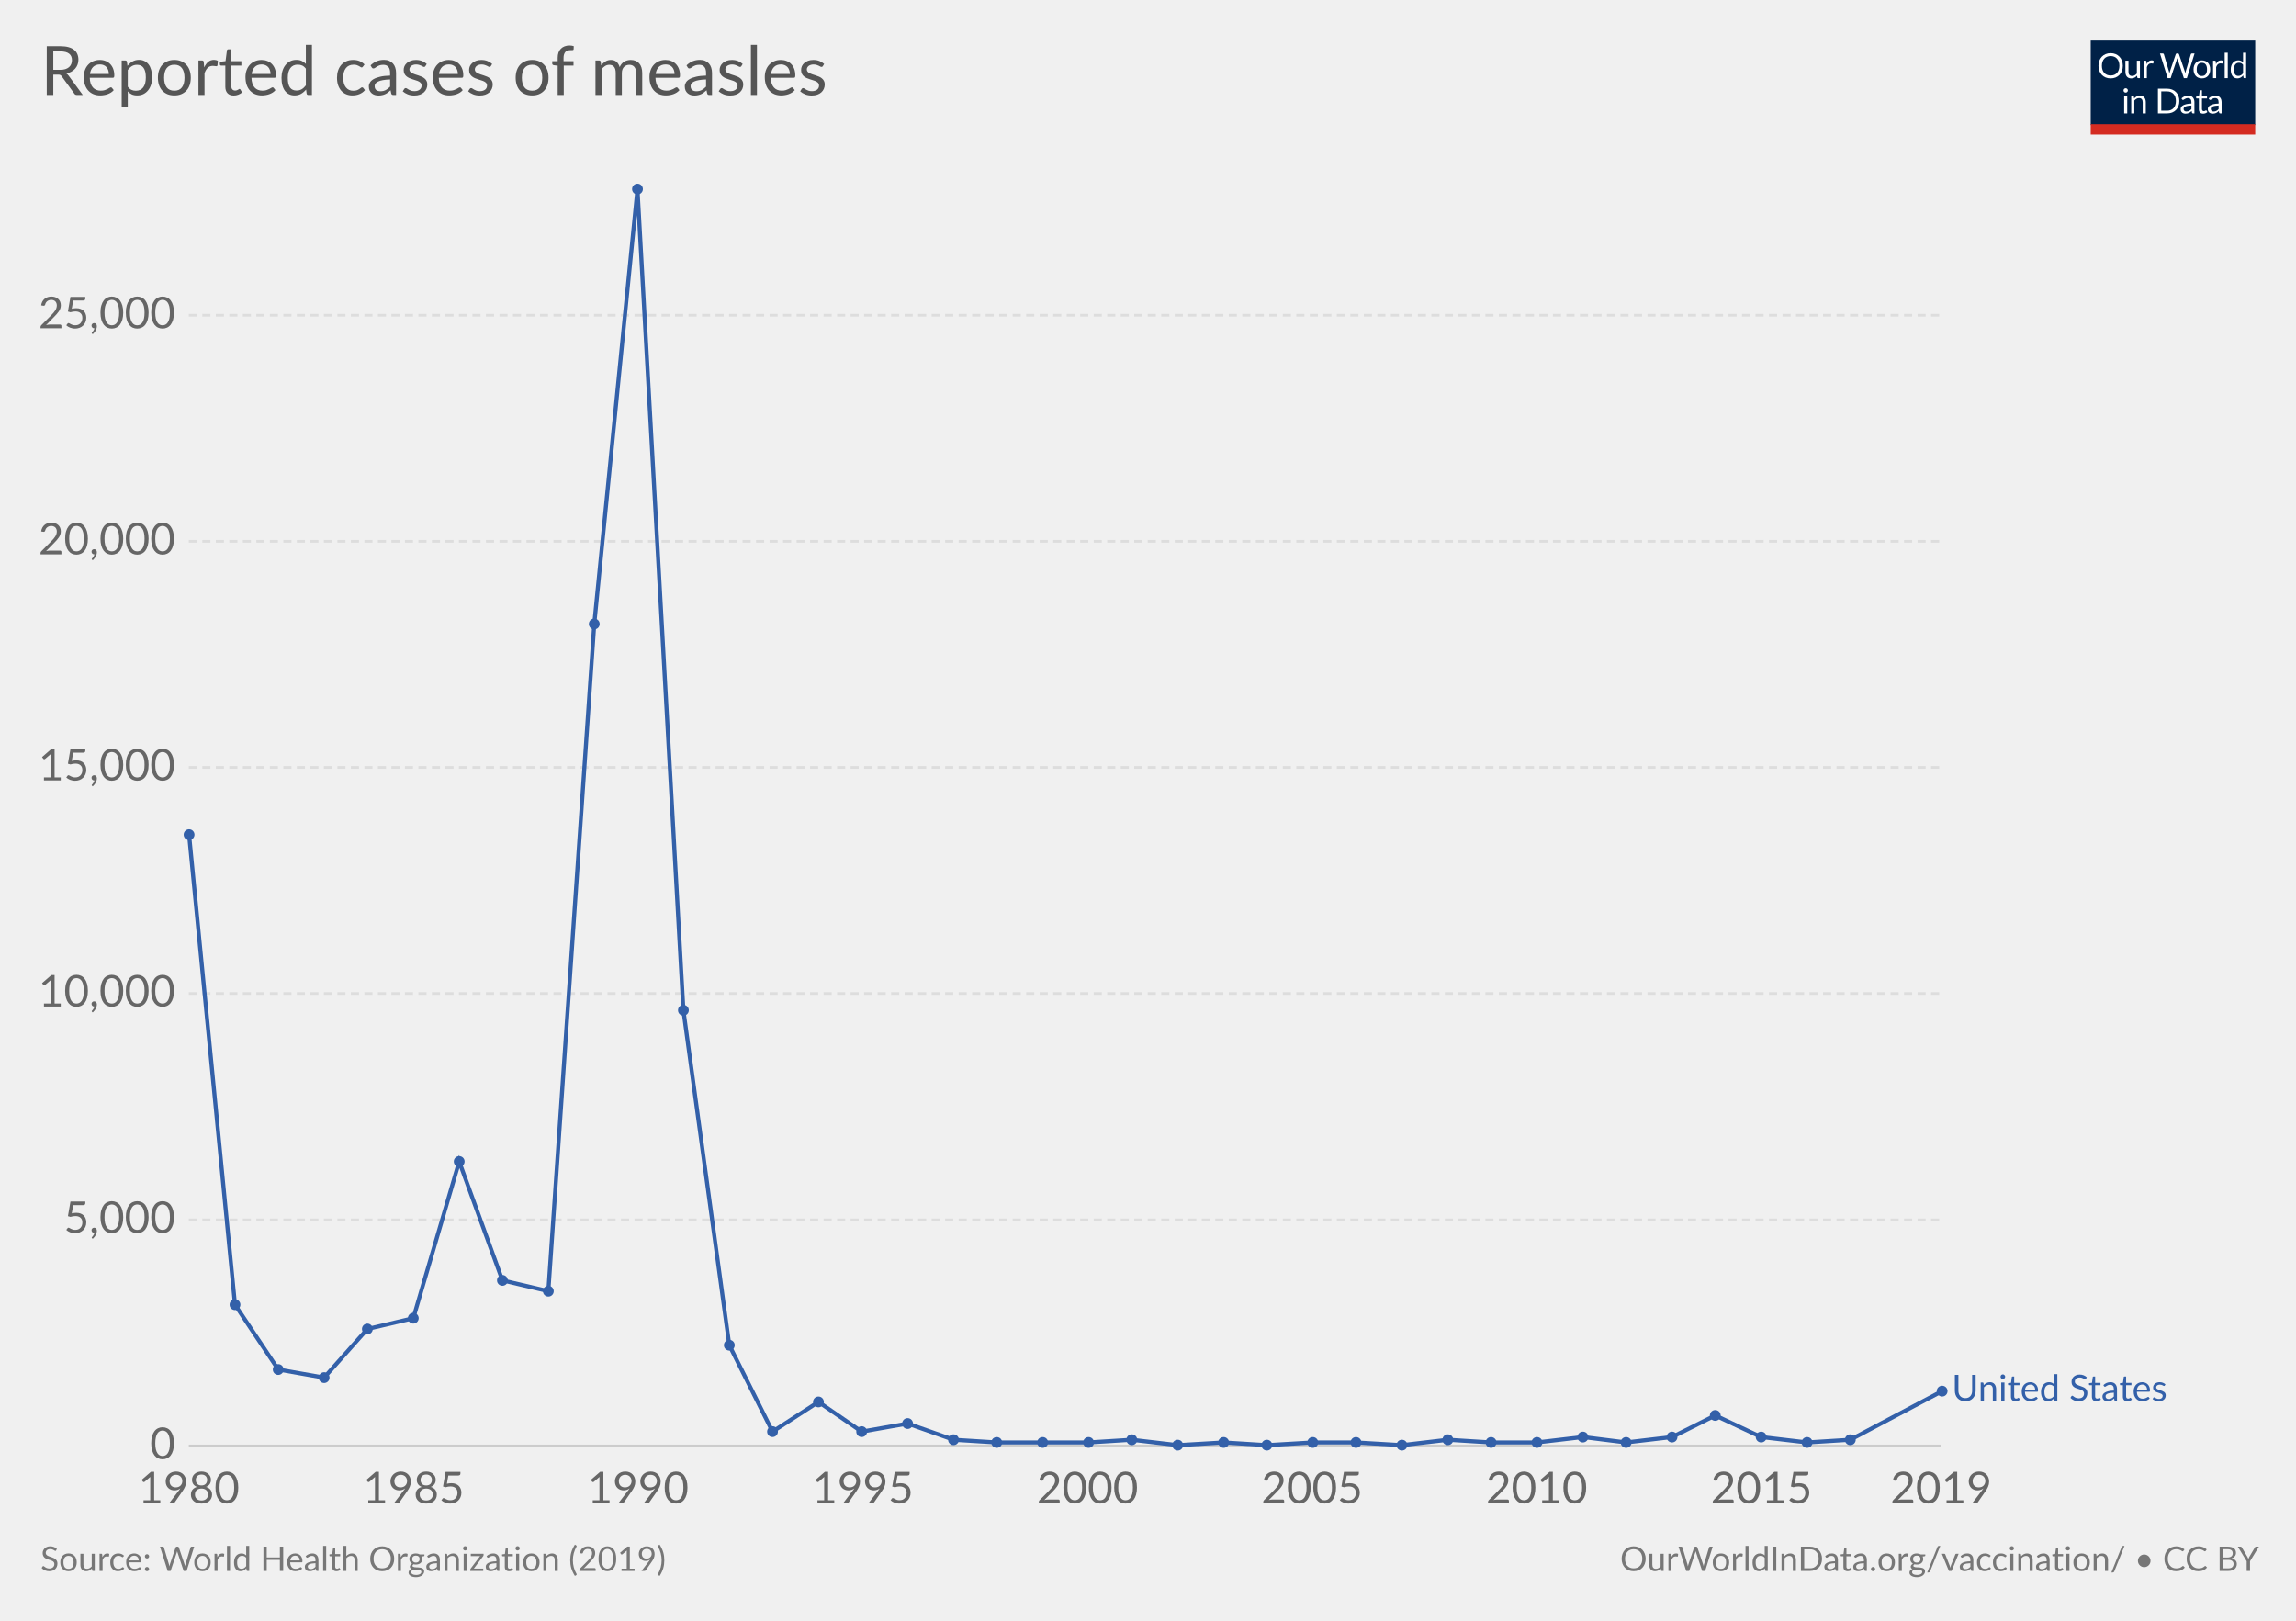
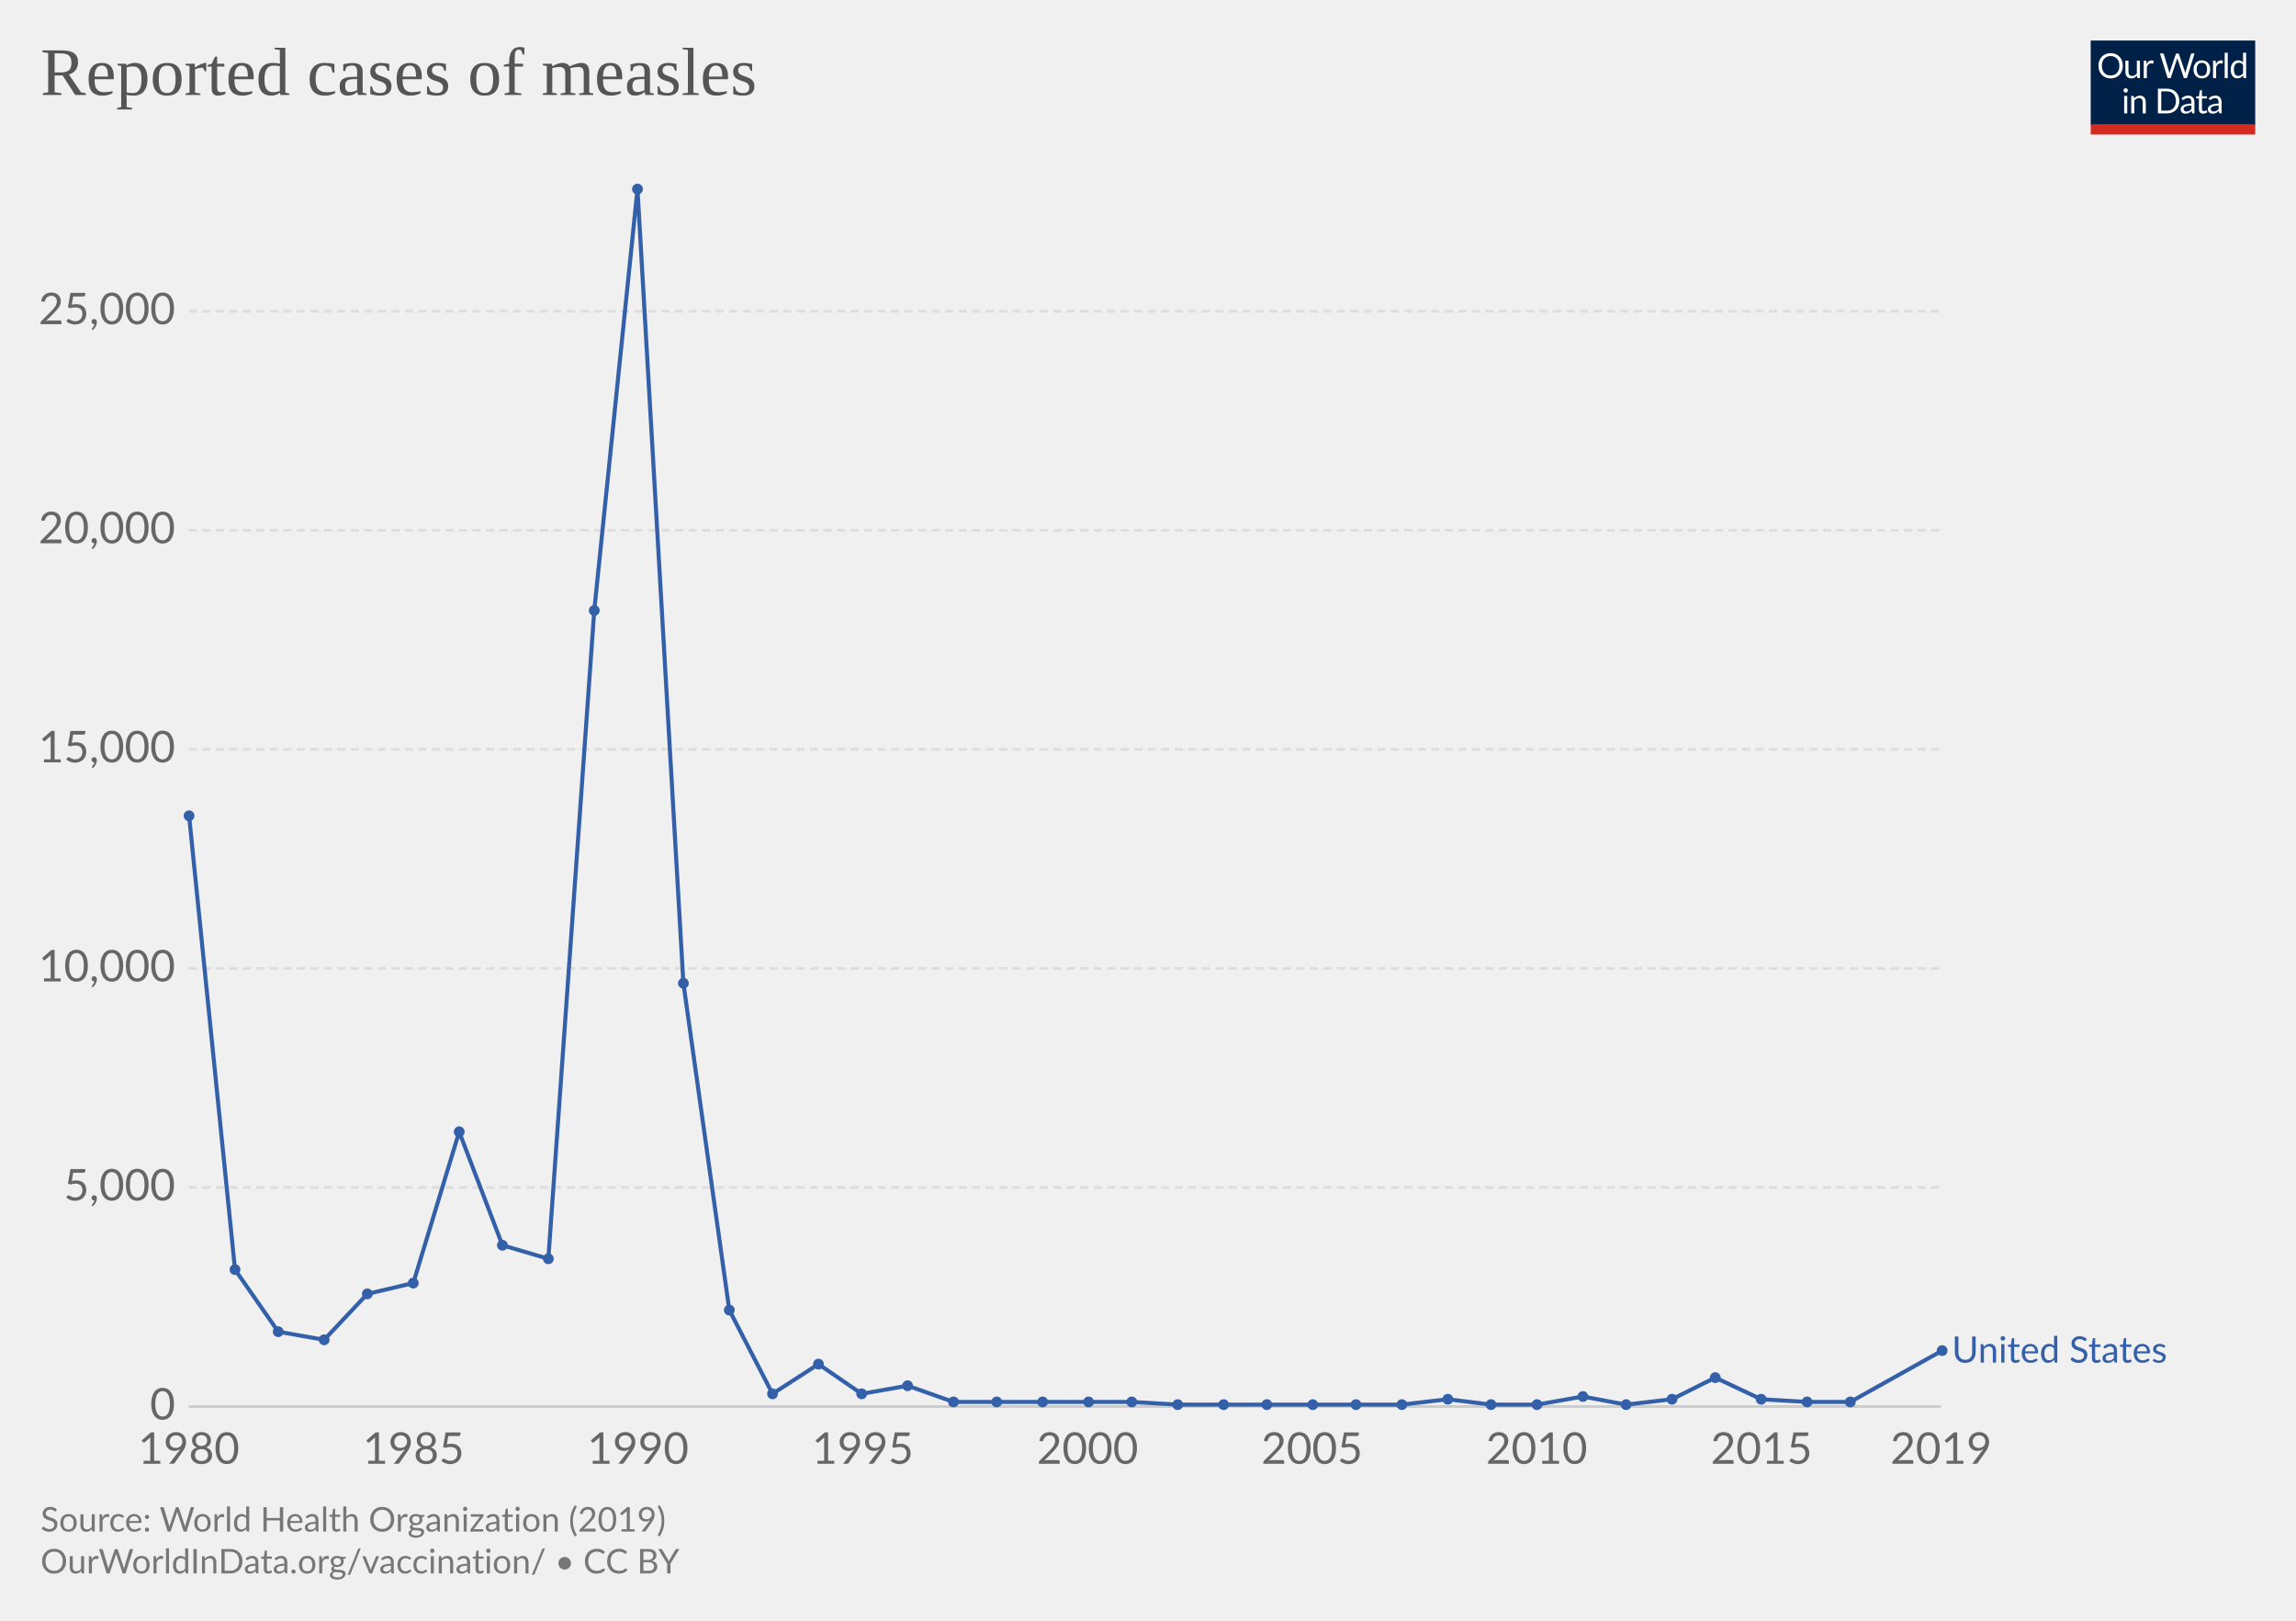
<svg xmlns="http://www.w3.org/2000/svg" version="1.1" style="font-family:Lato, 'Helvetica Neue', Helvetica, Arial, sans-serif;font-size:18px;background-color:white;text-rendering:optimizeLegibility;-webkit-font-smoothing:antialiased" width="850" height="600">
  <g class="HeaderView">
    <g transform="translate(774, 15) scale(0.29)">
      <svg width="210" height="120" viewBox="0 0 210 120" fill="none">
        <g clip-path="url(#clip0)">
          <path d="M0 0H210V107.89H0V0Z" fill="#002147" />
          <path d="M40.979 32.248C40.979 34.609 40.605 36.78 39.857 38.76C39.109 40.725 38.053 42.419 36.689 43.842C35.325 45.265 33.682 46.372 31.761 47.164C29.854 47.941 27.742 48.33 25.425 48.33C23.107 48.33 20.995 47.941 19.089 47.164C17.182 46.372 15.547 45.265 14.183 43.842C12.819 42.419 11.763 40.725 11.015 38.76C10.267 36.78 9.893 34.609 9.893 32.248C9.893 29.887 10.267 27.723 11.015 25.758C11.763 23.778 12.819 22.077 14.183 20.654C15.547 19.217 17.182 18.102 19.089 17.31C20.995 16.518 23.107 16.122 25.425 16.122C27.742 16.122 29.854 16.518 31.761 17.31C33.682 18.102 35.325 19.217 36.689 20.654C38.053 22.077 39.109 23.778 39.857 25.758C40.605 27.723 40.979 29.887 40.979 32.248ZM36.601 32.248C36.601 30.312 36.337 28.574 35.809 27.034C35.281 25.494 34.533 24.196 33.565 23.14C32.597 22.069 31.423 21.248 30.045 20.676C28.666 20.104 27.126 19.818 25.425 19.818C23.738 19.818 22.205 20.104 20.827 20.676C19.448 21.248 18.267 22.069 17.285 23.14C16.317 24.196 15.569 25.494 15.041 27.034C14.513 28.574 14.249 30.312 14.249 32.248C14.249 34.184 14.513 35.922 15.041 37.462C15.569 38.987 16.317 40.285 17.285 41.356C18.267 42.412 19.448 43.226 20.827 43.798C22.205 44.355 23.738 44.634 25.425 44.634C27.126 44.634 28.666 44.355 30.045 43.798C31.423 43.226 32.597 42.412 33.565 41.356C34.533 40.285 35.281 38.987 35.809 37.462C36.337 35.922 36.601 34.184 36.601 32.248ZM62.823 25.714V48H60.491C59.934 48 59.582 47.729 59.435 47.186L59.127 44.788C58.159 45.859 57.074 46.724 55.871 47.384C54.669 48.029 53.29 48.352 51.735 48.352C50.518 48.352 49.44 48.154 48.501 47.758C47.577 47.347 46.8 46.775 46.169 46.042C45.539 45.309 45.062 44.421 44.739 43.38C44.431 42.339 44.277 41.187 44.277 39.926V25.714H48.193V39.926C48.193 41.613 48.575 42.918 49.337 43.842C50.115 44.766 51.295 45.228 52.879 45.228C54.038 45.228 55.116 44.957 56.113 44.414C57.125 43.857 58.057 43.094 58.907 42.126V25.714H62.823ZM71.43 30.18C72.135 28.655 73 27.467 74.027 26.616C75.053 25.751 76.307 25.318 77.789 25.318C78.258 25.318 78.705 25.369 79.131 25.472C79.571 25.575 79.959 25.736 80.297 25.956L80.011 28.882C79.923 29.249 79.703 29.432 79.351 29.432C79.145 29.432 78.845 29.388 78.449 29.3C78.053 29.212 77.605 29.168 77.107 29.168C76.403 29.168 75.772 29.271 75.215 29.476C74.672 29.681 74.181 29.989 73.741 30.4C73.315 30.796 72.927 31.295 72.575 31.896C72.237 32.483 71.929 33.157 71.651 33.92V48H67.713V25.714H69.957C70.382 25.714 70.675 25.795 70.837 25.956C70.998 26.117 71.108 26.396 71.167 26.792L71.43 30.18ZM132.589 16.474L122.755 48H118.927L110.941 23.954C110.867 23.719 110.794 23.47 110.721 23.206C110.662 22.942 110.596 22.663 110.523 22.37C110.449 22.663 110.376 22.942 110.303 23.206C110.23 23.47 110.156 23.719 110.083 23.954L102.053 48H98.225L88.391 16.474H91.933C92.314 16.474 92.629 16.569 92.879 16.76C93.143 16.951 93.311 17.193 93.385 17.486L99.897 39.398C99.999 39.794 100.095 40.219 100.183 40.674C100.285 41.129 100.381 41.613 100.469 42.126C100.571 41.613 100.674 41.129 100.777 40.674C100.894 40.205 101.019 39.779 101.151 39.398L108.565 17.486C108.653 17.237 108.821 17.009 109.071 16.804C109.335 16.584 109.65 16.474 110.017 16.474H111.249C111.63 16.474 111.938 16.569 112.173 16.76C112.407 16.951 112.583 17.193 112.701 17.486L120.093 39.398C120.225 39.779 120.342 40.19 120.445 40.63C120.562 41.07 120.672 41.532 120.775 42.016C120.848 41.532 120.929 41.07 121.017 40.63C121.105 40.19 121.2 39.779 121.303 39.398L127.837 17.486C127.91 17.222 128.072 16.987 128.321 16.782C128.585 16.577 128.9 16.474 129.267 16.474H132.589ZM141.94 25.362C143.568 25.362 145.034 25.633 146.34 26.176C147.645 26.719 148.76 27.489 149.684 28.486C150.608 29.483 151.312 30.693 151.796 32.116C152.294 33.524 152.544 35.101 152.544 36.846C152.544 38.606 152.294 40.19 151.796 41.598C151.312 43.006 150.608 44.209 149.684 45.206C148.76 46.203 147.645 46.973 146.34 47.516C145.034 48.044 143.568 48.308 141.94 48.308C140.297 48.308 138.816 48.044 137.496 47.516C136.19 46.973 135.076 46.203 134.152 45.206C133.228 44.209 132.516 43.006 132.018 41.598C131.534 40.19 131.292 38.606 131.292 36.846C131.292 35.101 131.534 33.524 132.018 32.116C132.516 30.693 133.228 29.483 134.152 28.486C135.076 27.489 136.19 26.719 137.496 26.176C138.816 25.633 140.297 25.362 141.94 25.362ZM141.94 45.25C144.14 45.25 145.782 44.517 146.868 43.05C147.953 41.569 148.496 39.508 148.496 36.868C148.496 34.213 147.953 32.145 146.868 30.664C145.782 29.183 144.14 28.442 141.94 28.442C140.825 28.442 139.85 28.633 139.014 29.014C138.192 29.395 137.503 29.945 136.946 30.664C136.403 31.383 135.992 32.27 135.714 33.326C135.45 34.367 135.318 35.548 135.318 36.868C135.318 39.508 135.86 41.569 136.946 43.05C138.046 44.517 139.71 45.25 141.94 45.25ZM159.908 30.18C160.612 28.655 161.478 27.467 162.504 26.616C163.531 25.751 164.785 25.318 166.266 25.318C166.736 25.318 167.183 25.369 167.608 25.472C168.048 25.575 168.437 25.736 168.774 25.956L168.488 28.882C168.4 29.249 168.18 29.432 167.828 29.432C167.623 29.432 167.322 29.388 166.926 29.3C166.53 29.212 166.083 29.168 165.584 29.168C164.88 29.168 164.25 29.271 163.692 29.476C163.15 29.681 162.658 29.989 162.218 30.4C161.793 30.796 161.404 31.295 161.052 31.896C160.715 32.483 160.407 33.157 160.128 33.92V48H156.19V25.714H158.434C158.86 25.714 159.153 25.795 159.314 25.956C159.476 26.117 159.586 26.396 159.644 26.792L159.908 30.18ZM174.946 15.594V48H171.03V15.594H174.946ZM194.496 31.016C193.763 30.033 192.971 29.351 192.12 28.97C191.269 28.574 190.316 28.376 189.26 28.376C187.192 28.376 185.601 29.117 184.486 30.598C183.371 32.079 182.814 34.191 182.814 36.934C182.814 38.386 182.939 39.633 183.188 40.674C183.437 41.701 183.804 42.551 184.288 43.226C184.772 43.886 185.366 44.37 186.07 44.678C186.774 44.986 187.573 45.14 188.468 45.14C189.759 45.14 190.881 44.847 191.834 44.26C192.802 43.673 193.689 42.845 194.496 41.774V31.016ZM198.412 15.594V48H196.08C195.523 48 195.171 47.729 195.024 47.186L194.672 44.48C193.719 45.624 192.633 46.548 191.416 47.252C190.199 47.956 188.791 48.308 187.192 48.308C185.916 48.308 184.757 48.066 183.716 47.582C182.675 47.083 181.787 46.357 181.054 45.404C180.321 44.451 179.756 43.263 179.36 41.84C178.964 40.417 178.766 38.782 178.766 36.934C178.766 35.291 178.986 33.766 179.426 32.358C179.866 30.935 180.497 29.703 181.318 28.662C182.139 27.621 183.144 26.807 184.332 26.22C185.535 25.619 186.884 25.318 188.38 25.318C189.744 25.318 190.91 25.553 191.878 26.022C192.861 26.477 193.733 27.115 194.496 27.936V15.594H198.412ZM46.614 70.714V93H42.698V70.714H46.614ZM47.45 63.718C47.45 64.099 47.369 64.459 47.208 64.796C47.061 65.119 46.856 65.412 46.592 65.676C46.343 65.925 46.042 66.123 45.69 66.27C45.352 66.417 44.993 66.49 44.612 66.49C44.23 66.49 43.871 66.417 43.534 66.27C43.211 66.123 42.925 65.925 42.676 65.676C42.426 65.412 42.228 65.119 42.082 64.796C41.935 64.459 41.862 64.099 41.862 63.718C41.862 63.337 41.935 62.977 42.082 62.64C42.228 62.288 42.426 61.987 42.676 61.738C42.925 61.474 43.211 61.269 43.534 61.122C43.871 60.975 44.23 60.902 44.612 60.902C44.993 60.902 45.352 60.975 45.69 61.122C46.042 61.269 46.343 61.474 46.592 61.738C46.856 61.987 47.061 62.288 47.208 62.64C47.369 62.977 47.45 63.337 47.45 63.718ZM55.424 73.948C55.908 73.405 56.422 72.914 56.964 72.474C57.507 72.034 58.079 71.66 58.68 71.352C59.296 71.029 59.941 70.787 60.616 70.626C61.306 70.45 62.046 70.362 62.838 70.362C64.055 70.362 65.126 70.567 66.05 70.978C66.989 71.374 67.766 71.946 68.382 72.694C69.013 73.427 69.49 74.315 69.812 75.356C70.135 76.397 70.296 77.549 70.296 78.81V93H66.358V78.81C66.358 77.123 65.969 75.818 65.192 74.894C64.43 73.955 63.264 73.486 61.694 73.486C60.535 73.486 59.45 73.765 58.438 74.322C57.441 74.879 56.517 75.635 55.666 76.588V93H51.728V70.714H54.082C54.639 70.714 54.984 70.985 55.116 71.528L55.424 73.948ZM113.129 77.248C113.129 79.609 112.755 81.758 112.007 83.694C111.259 85.63 110.203 87.287 108.839 88.666C107.475 90.045 105.832 91.115 103.911 91.878C102.004 92.626 99.892 93 97.575 93H85.805V61.474H97.575C99.892 61.474 102.004 61.855 103.911 62.618C105.832 63.366 107.475 64.437 108.839 65.83C110.203 67.209 111.259 68.866 112.007 70.802C112.755 72.738 113.129 74.887 113.129 77.248ZM108.751 77.248C108.751 75.312 108.487 73.581 107.959 72.056C107.431 70.531 106.683 69.24 105.715 68.184C104.747 67.128 103.574 66.321 102.195 65.764C100.816 65.207 99.276 64.928 97.575 64.928H90.073V89.546H97.575C99.276 89.546 100.816 89.267 102.195 88.71C103.574 88.153 104.747 87.353 105.715 86.312C106.683 85.256 107.431 83.965 107.959 82.44C108.487 80.915 108.751 79.184 108.751 77.248ZM128.553 82.968C126.749 83.027 125.209 83.173 123.933 83.408C122.672 83.628 121.638 83.921 120.831 84.288C120.039 84.655 119.46 85.087 119.093 85.586C118.741 86.085 118.565 86.642 118.565 87.258C118.565 87.845 118.661 88.351 118.851 88.776C119.042 89.201 119.299 89.553 119.621 89.832C119.959 90.096 120.347 90.294 120.787 90.426C121.242 90.543 121.726 90.602 122.239 90.602C122.929 90.602 123.559 90.536 124.131 90.404C124.703 90.257 125.239 90.052 125.737 89.788C126.251 89.524 126.735 89.209 127.189 88.842C127.659 88.475 128.113 88.057 128.553 87.588V82.968ZM115.903 73.86C117.135 72.672 118.463 71.785 119.885 71.198C121.308 70.611 122.885 70.318 124.615 70.318C125.862 70.318 126.969 70.523 127.937 70.934C128.905 71.345 129.719 71.917 130.379 72.65C131.039 73.383 131.538 74.271 131.875 75.312C132.213 76.353 132.381 77.497 132.381 78.744V93H130.643C130.262 93 129.969 92.941 129.763 92.824C129.558 92.692 129.397 92.443 129.279 92.076L128.839 89.964C128.253 90.507 127.681 90.991 127.123 91.416C126.566 91.827 125.979 92.179 125.363 92.472C124.747 92.751 124.087 92.963 123.383 93.11C122.694 93.271 121.924 93.352 121.073 93.352C120.208 93.352 119.394 93.235 118.631 93C117.869 92.751 117.201 92.384 116.629 91.9C116.072 91.416 115.625 90.807 115.287 90.074C114.965 89.326 114.803 88.446 114.803 87.434C114.803 86.554 115.045 85.711 115.529 84.904C116.013 84.083 116.798 83.357 117.883 82.726C118.969 82.095 120.384 81.582 122.129 81.186C123.875 80.775 126.016 80.541 128.553 80.482V78.744C128.553 77.013 128.179 75.708 127.431 74.828C126.683 73.933 125.591 73.486 124.153 73.486C123.185 73.486 122.371 73.611 121.711 73.86C121.066 74.095 120.501 74.366 120.017 74.674C119.548 74.967 119.137 75.239 118.785 75.488C118.448 75.723 118.111 75.84 117.773 75.84C117.509 75.84 117.282 75.774 117.091 75.642C116.901 75.495 116.739 75.319 116.607 75.114L115.903 73.86ZM143.568 93.352C141.808 93.352 140.451 92.861 139.498 91.878C138.559 90.895 138.09 89.48 138.09 87.632V73.992H135.406C135.171 73.992 134.973 73.926 134.812 73.794C134.65 73.647 134.57 73.427 134.57 73.134V71.572L138.222 71.11L139.124 64.224C139.168 64.004 139.263 63.828 139.41 63.696C139.571 63.549 139.776 63.476 140.026 63.476H142.006V71.154H148.452V73.992H142.006V87.368C142.006 88.307 142.233 89.003 142.688 89.458C143.142 89.913 143.729 90.14 144.448 90.14C144.858 90.14 145.21 90.089 145.504 89.986C145.812 89.869 146.076 89.744 146.296 89.612C146.516 89.48 146.699 89.363 146.846 89.26C147.007 89.143 147.146 89.084 147.264 89.084C147.469 89.084 147.652 89.209 147.814 89.458L148.958 91.328C148.283 91.959 147.469 92.457 146.516 92.824C145.562 93.176 144.58 93.352 143.568 93.352ZM163.253 82.968C161.449 83.027 159.909 83.173 158.633 83.408C157.372 83.628 156.338 83.921 155.531 84.288C154.739 84.655 154.16 85.087 153.793 85.586C153.441 86.085 153.265 86.642 153.265 87.258C153.265 87.845 153.36 88.351 153.551 88.776C153.742 89.201 153.998 89.553 154.321 89.832C154.658 90.096 155.047 90.294 155.487 90.426C155.942 90.543 156.426 90.602 156.939 90.602C157.628 90.602 158.259 90.536 158.831 90.404C159.403 90.257 159.938 90.052 160.437 89.788C160.95 89.524 161.434 89.209 161.889 88.842C162.358 88.475 162.813 88.057 163.253 87.588V82.968ZM150.603 73.86C151.835 72.672 153.162 71.785 154.585 71.198C156.008 70.611 157.584 70.318 159.315 70.318C160.562 70.318 161.669 70.523 162.637 70.934C163.605 71.345 164.419 71.917 165.079 72.65C165.739 73.383 166.238 74.271 166.575 75.312C166.912 76.353 167.081 77.497 167.081 78.744V93H165.343C164.962 93 164.668 92.941 164.463 92.824C164.258 92.692 164.096 92.443 163.979 92.076L163.539 89.964C162.952 90.507 162.38 90.991 161.823 91.416C161.266 91.827 160.679 92.179 160.063 92.472C159.447 92.751 158.787 92.963 158.083 93.11C157.394 93.271 156.624 93.352 155.773 93.352C154.908 93.352 154.094 93.235 153.331 93C152.568 92.751 151.901 92.384 151.329 91.9C150.772 91.416 150.324 90.807 149.987 90.074C149.664 89.326 149.503 88.446 149.503 87.434C149.503 86.554 149.745 85.711 150.229 84.904C150.713 84.083 151.498 83.357 152.583 82.726C153.668 82.095 155.084 81.582 156.829 81.186C158.574 80.775 160.716 80.541 163.253 80.482V78.744C163.253 77.013 162.879 75.708 162.131 74.828C161.383 73.933 160.29 73.486 158.853 73.486C157.885 73.486 157.071 73.611 156.411 73.86C155.766 74.095 155.201 74.366 154.717 74.674C154.248 74.967 153.837 75.239 153.485 75.488C153.148 75.723 152.81 75.84 152.473 75.84C152.209 75.84 151.982 75.774 151.791 75.642C151.6 75.495 151.439 75.319 151.307 75.114L150.603 73.86Z" fill="white" />
          <rect y="106.789" width="210" height="13.211" fill="#D42B21" />
        </g>
        <defs>
          <clipPath id="clip0">
            <rect width="210" height="120" fill="white" />
          </clipPath>
        </defs>
      </svg>
    </g>
-     <a href="https://ourworldindata.org/grapher/reported-cases-of-measles" target="_blank">
+     <a href="https://ourworldindata.org/grapher/reported-cases-of-measles" style="font-family:&quot;Playfair Display&quot;, Georgia, &quot;Times New Roman&quot;, serif" target="_blank">
      <text font-size="25.20" x="15.0" y="35.2" fill="#555">
        <tspan x="15" y="35.16">Reported cases of measles</tspan>
      </text>
    </a>
  </g>
  <g class="LineChart">
    <defs>
-       <clipPath id="boundsClip-15">
-         <rect x="59.896" y="0" width="830" height="973" />
+       <clipPath id="boundsClip-253">
+         <rect x="59.896" y="0" width="830" height="943.8" />
      </clipPath>
    </defs>
    <g class="AxisBoxView">
      <g class="HorizontalAxis">
-         <text x="69.9" y="556.5" fill="#666" text-anchor="middle" font-size="16.2">1980</text>
-         <text x="153.1" y="556.5" fill="#666" text-anchor="middle" font-size="16.2">1985</text>
-         <text x="236.2" y="556.5" fill="#666" text-anchor="middle" font-size="16.2">1990</text>
-         <text x="319.4" y="556.5" fill="#666" text-anchor="middle" font-size="16.2">1995</text>
-         <text x="402.6" y="556.5" fill="#666" text-anchor="middle" font-size="16.2">2000</text>
-         <text x="485.7" y="556.5" fill="#666" text-anchor="middle" font-size="16.2">2005</text>
-         <text x="568.9" y="556.5" fill="#666" text-anchor="middle" font-size="16.2">2010</text>
-         <text x="652.1" y="556.5" fill="#666" text-anchor="middle" font-size="16.2">2015</text>
-         <text x="718.6" y="556.5" fill="#666" text-anchor="middle" font-size="16.2">2019</text>
+         <text x="69.9" y="541.9" fill="#666" text-anchor="middle" font-size="16.2">1980</text>
+         <text x="153.1" y="541.9" fill="#666" text-anchor="middle" font-size="16.2">1985</text>
+         <text x="236.2" y="541.9" fill="#666" text-anchor="middle" font-size="16.2">1990</text>
+         <text x="319.4" y="541.9" fill="#666" text-anchor="middle" font-size="16.2">1995</text>
+         <text x="402.6" y="541.9" fill="#666" text-anchor="middle" font-size="16.2">2000</text>
+         <text x="485.7" y="541.9" fill="#666" text-anchor="middle" font-size="16.2">2005</text>
+         <text x="568.9" y="541.9" fill="#666" text-anchor="middle" font-size="16.2">2010</text>
+         <text x="652.1" y="541.9" fill="#666" text-anchor="middle" font-size="16.2">2015</text>
+         <text x="718.6" y="541.9" fill="#666" text-anchor="middle" font-size="16.2">2019</text>
      </g>
      <g class="VerticalAxis">
-         <text x="64.90" y="535.3" fill="#666" dominant-baseline="middle" text-anchor="end" font-size="16.2">0</text>
-         <text x="64.90" y="451.6" fill="#666" dominant-baseline="middle" text-anchor="end" font-size="16.2">5,000</text>
-         <text x="64.90" y="367.8" fill="#666" dominant-baseline="middle" text-anchor="end" font-size="16.2">10,000</text>
-         <text x="64.90" y="284.1" fill="#666" dominant-baseline="middle" text-anchor="end" font-size="16.2">15,000</text>
-         <text x="64.90" y="200.4" fill="#666" dominant-baseline="middle" text-anchor="end" font-size="16.2">20,000</text>
-         <text x="64.90" y="116.7" fill="#666" dominant-baseline="middle" text-anchor="end" font-size="16.2">25,000</text>
+         <text x="64.90" y="520.7" fill="#666" dominant-baseline="middle" text-anchor="end" font-size="16.2">0</text>
+         <text x="64.90" y="439.6" fill="#666" dominant-baseline="middle" text-anchor="end" font-size="16.2">5,000</text>
+         <text x="64.90" y="358.5" fill="#666" dominant-baseline="middle" text-anchor="end" font-size="16.2">10,000</text>
+         <text x="64.90" y="277.4" fill="#666" dominant-baseline="middle" text-anchor="end" font-size="16.2">15,000</text>
+         <text x="64.90" y="196.3" fill="#666" dominant-baseline="middle" text-anchor="end" font-size="16.2">20,000</text>
+         <text x="64.90" y="115.2" fill="#666" dominant-baseline="middle" text-anchor="end" font-size="16.2">25,000</text>
      </g>
      <g class="AxisGridLines">
-         <line x1="69.90" y1="535.3" x2="718.60" y2="535.3" stroke="#ccc" />
-         <line x1="69.90" y1="451.6" x2="718.60" y2="451.6" stroke="#ddd" stroke-dasharray="3,2" />
-         <line x1="69.90" y1="367.8" x2="718.60" y2="367.8" stroke="#ddd" stroke-dasharray="3,2" />
-         <line x1="69.90" y1="284.1" x2="718.60" y2="284.1" stroke="#ddd" stroke-dasharray="3,2" />
-         <line x1="69.90" y1="200.4" x2="718.60" y2="200.4" stroke="#ddd" stroke-dasharray="3,2" />
-         <line x1="69.90" y1="116.7" x2="718.60" y2="116.7" stroke="#ddd" stroke-dasharray="3,2" />
+         <line x1="69.90" y1="520.7" x2="718.60" y2="520.7" stroke="#ccc" />
+         <line x1="69.90" y1="439.6" x2="718.60" y2="439.6" stroke="#ddd" stroke-dasharray="3,2" />
+         <line x1="69.90" y1="358.5" x2="718.60" y2="358.5" stroke="#ddd" stroke-dasharray="3,2" />
+         <line x1="69.90" y1="277.4" x2="718.60" y2="277.4" stroke="#ddd" stroke-dasharray="3,2" />
+         <line x1="69.90" y1="196.3" x2="718.60" y2="196.3" stroke="#ddd" stroke-dasharray="3,2" />
+         <line x1="69.90" y1="115.2" x2="718.60" y2="115.2" stroke="#ddd" stroke-dasharray="3,2" />
      </g>
    </g>
-     <g clip-path="url(#boundsClip-15)">
+     <g clip-path="url(#boundsClip-253)">
      <g class="HeightedLegend" style="cursor:pointer">
        <g class="legendMark">
-           <rect x="718.595" y="507.85" width="116.405" height="13.5" fill="#fff" opacity="0" />
-           <text font-size="13.50" x="722.6" y="518.6" fill="#3360a9">
-             <tspan x="722.595" y="518.65">United States</tspan>
+           <rect x="718.595" y="493.65" width="116.405" height="13.5" fill="#fff" opacity="0" />
+           <text font-size="13.50" x="722.6" y="504.4" fill="#3360a9">
+             <tspan x="722.595" y="504.45">United States</tspan>
          </text>
        </g>
      </g>
      <g class="Lines">
-         <rect x="70" y="70" width="649" height="465" fill="rgba(255,255,255,0)" opacity="0" />
+         <rect x="70" y="70" width="649" height="451" fill="rgba(255,255,255,0)" opacity="0" />
        <g class="key-United-States_0">
-           <path stroke="#3360a9" stroke-linecap="round" d="M70 309L87 483L103 507L120 510L136 492L153 488L170 430L186 474L203 478L220 231L236 70L253 374L270 498L286 530L303 519L319 530L336 527L353 533L369 534L386 534L403 534L419 533L436 535L453 534L469 535L486 534L502 534L519 535L536 533L552 534L569 534L586 532L602 534L619 532L635 524L652 532L669 534L685 533L719 515" fill="none" stroke-width="1.5" />
+           <path stroke="#3360a9" stroke-linecap="round" d="M70 302L87 470L103 493L120 496L136 479L153 475L170 419L186 461L203 466L220 226L236 70L253 364L270 485L286 516L303 505L319 516L336 513L353 519L369 519L386 519L403 519L419 519L436 520L453 520L469 520L486 520L502 520L519 520L536 518L552 520L569 520L586 517L602 520L619 518L635 510L652 518L669 519L685 519L719 500" fill="none" stroke-width="1.5" />
          <g fill="#3360a9">
-             <circle cx="70" cy="309" r="2" />
-             <circle cx="87" cy="483" r="2" />
-             <circle cx="103" cy="507" r="2" />
-             <circle cx="120" cy="510" r="2" />
-             <circle cx="136" cy="492" r="2" />
-             <circle cx="153" cy="488" r="2" />
-             <circle cx="170" cy="430" r="2" />
-             <circle cx="186" cy="474" r="2" />
-             <circle cx="203" cy="478" r="2" />
-             <circle cx="220" cy="231" r="2" />
+             <circle cx="70" cy="302" r="2" />
+             <circle cx="87" cy="470" r="2" />
+             <circle cx="103" cy="493" r="2" />
+             <circle cx="120" cy="496" r="2" />
+             <circle cx="136" cy="479" r="2" />
+             <circle cx="153" cy="475" r="2" />
+             <circle cx="170" cy="419" r="2" />
+             <circle cx="186" cy="461" r="2" />
+             <circle cx="203" cy="466" r="2" />
+             <circle cx="220" cy="226" r="2" />
            <circle cx="236" cy="70" r="2" />
-             <circle cx="253" cy="374" r="2" />
-             <circle cx="270" cy="498" r="2" />
-             <circle cx="286" cy="530" r="2" />
-             <circle cx="303" cy="519" r="2" />
-             <circle cx="319" cy="530" r="2" />
-             <circle cx="336" cy="527" r="2" />
-             <circle cx="353" cy="533" r="2" />
-             <circle cx="369" cy="534" r="2" />
-             <circle cx="386" cy="534" r="2" />
-             <circle cx="403" cy="534" r="2" />
-             <circle cx="419" cy="533" r="2" />
-             <circle cx="436" cy="535" r="2" />
-             <circle cx="453" cy="534" r="2" />
-             <circle cx="469" cy="535" r="2" />
-             <circle cx="486" cy="534" r="2" />
-             <circle cx="502" cy="534" r="2" />
-             <circle cx="519" cy="535" r="2" />
-             <circle cx="536" cy="533" r="2" />
-             <circle cx="552" cy="534" r="2" />
-             <circle cx="569" cy="534" r="2" />
-             <circle cx="586" cy="532" r="2" />
-             <circle cx="602" cy="534" r="2" />
-             <circle cx="619" cy="532" r="2" />
-             <circle cx="635" cy="524" r="2" />
-             <circle cx="652" cy="532" r="2" />
-             <circle cx="669" cy="534" r="2" />
-             <circle cx="685" cy="533" r="2" />
-             <circle cx="719" cy="515" r="2" />
+             <circle cx="253" cy="364" r="2" />
+             <circle cx="270" cy="485" r="2" />
+             <circle cx="286" cy="516" r="2" />
+             <circle cx="303" cy="505" r="2" />
+             <circle cx="319" cy="516" r="2" />
+             <circle cx="336" cy="513" r="2" />
+             <circle cx="353" cy="519" r="2" />
+             <circle cx="369" cy="519" r="2" />
+             <circle cx="386" cy="519" r="2" />
+             <circle cx="403" cy="519" r="2" />
+             <circle cx="419" cy="519" r="2" />
+             <circle cx="436" cy="520" r="2" />
+             <circle cx="453" cy="520" r="2" />
+             <circle cx="469" cy="520" r="2" />
+             <circle cx="486" cy="520" r="2" />
+             <circle cx="502" cy="520" r="2" />
+             <circle cx="519" cy="520" r="2" />
+             <circle cx="536" cy="518" r="2" />
+             <circle cx="552" cy="520" r="2" />
+             <circle cx="569" cy="520" r="2" />
+             <circle cx="586" cy="517" r="2" />
+             <circle cx="602" cy="520" r="2" />
+             <circle cx="619" cy="518" r="2" />
+             <circle cx="635" cy="510" r="2" />
+             <circle cx="652" cy="518" r="2" />
+             <circle cx="669" cy="519" r="2" />
+             <circle cx="685" cy="519" r="2" />
+             <circle cx="719" cy="500" r="2" />
          </g>
        </g>
      </g>
    </g>
  </g>
  <g class="SourcesFooter" style="fill:#777">
    <g class="clickable" style="fill:#777">
-       <text font-size="12.60" x="15.0" y="581.6">
-         <tspan x="15" y="581.58">Source: World Health Organization (2019)</tspan>
+       <text font-size="12.60" x="15.0" y="567.0">
+         <tspan x="15" y="566.98">Source: World Health Organization (2019)</tspan>
      </text>
    </g>
-     <text font-size="12.60" x="599.8" y="581.6">
-       <tspan x="599.758" y="581.58">
+     <text font-size="12.60" x="15.0" y="582.5">
+       <tspan x="15" y="582.48">
        <a target="_blank" style="fill: #777;" href="https://ourworldindata.org/vaccination/">OurWorldInData.org/vaccination/</a> • <a style="fill: #777;" class="cclogo" href="http://creativecommons.org/licenses/by/4.0/deed.en_US" target="_blank">CC BY</a>
      </tspan>
    </text>
  </g>
</svg>
